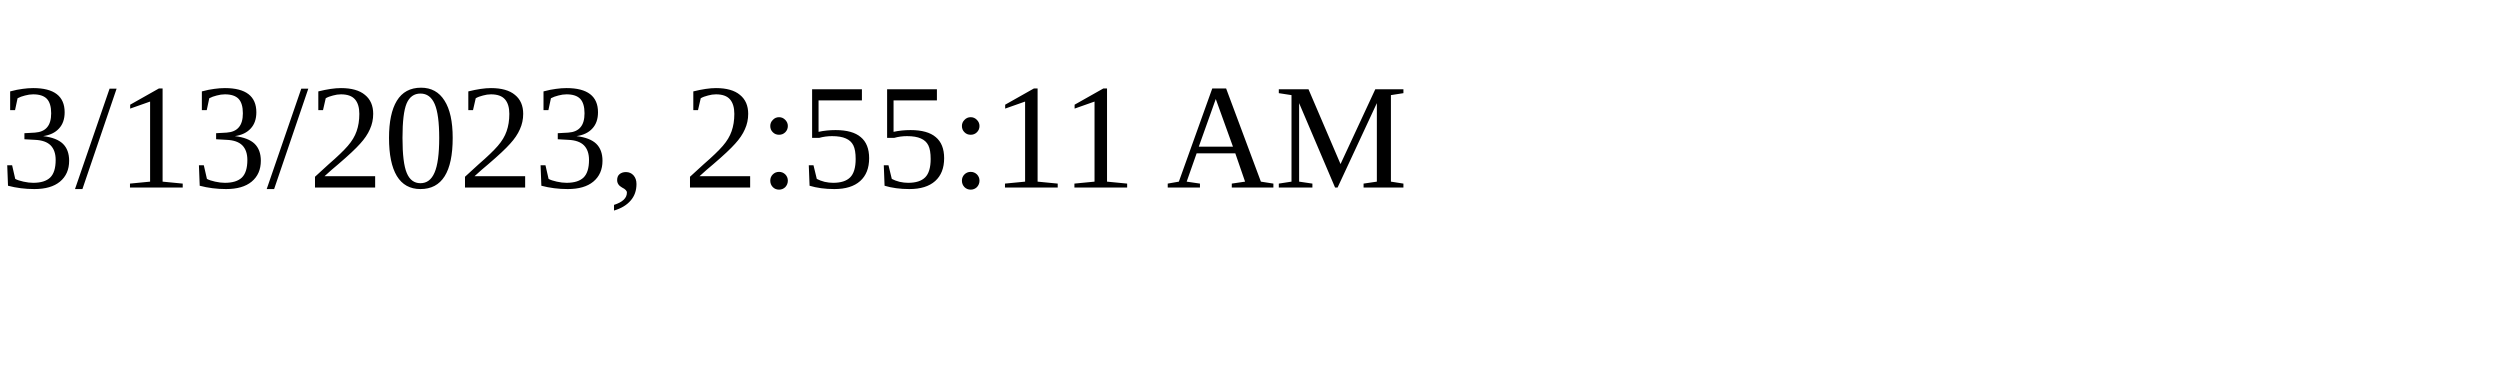
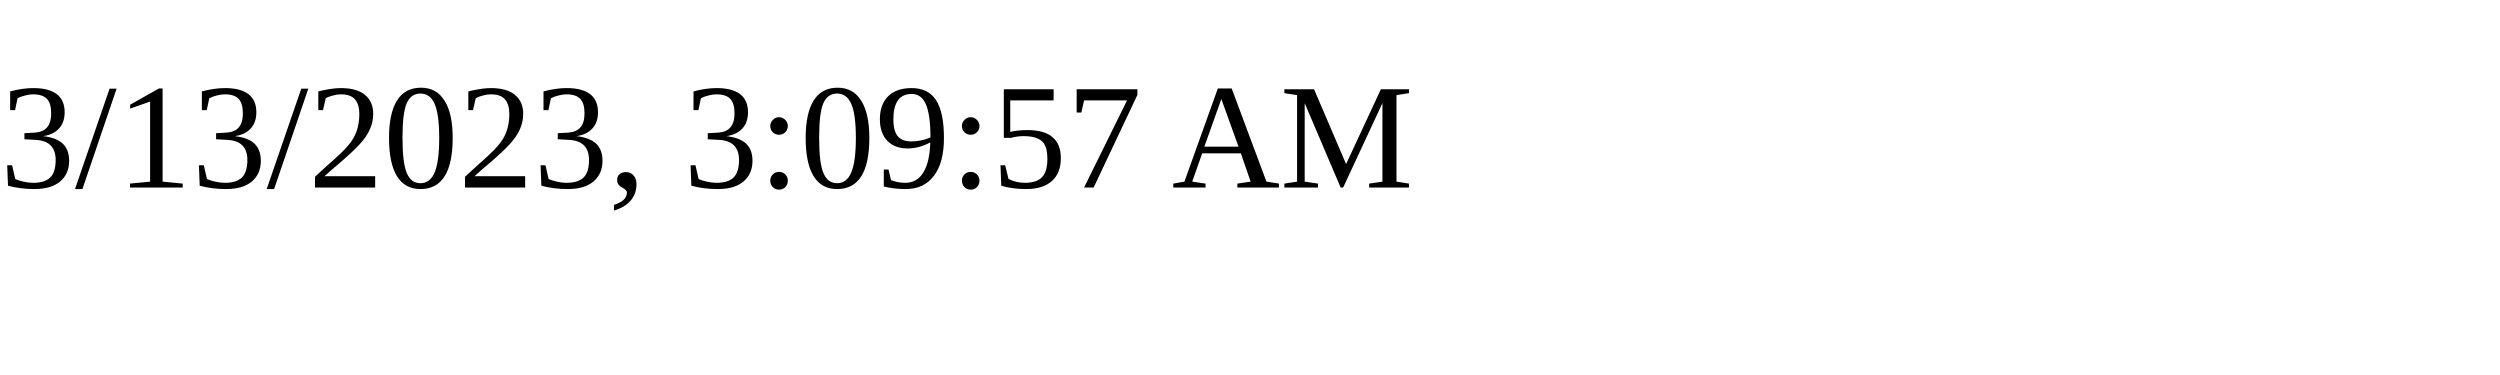
<svg xmlns="http://www.w3.org/2000/svg" height="30" width="200">
-   <text x="0" y="15">3/13/2023, 2:55:11 AM</text>
+   <text x="0" y="15">3/13/2023, 3:09:57 AM</text>
</svg>
